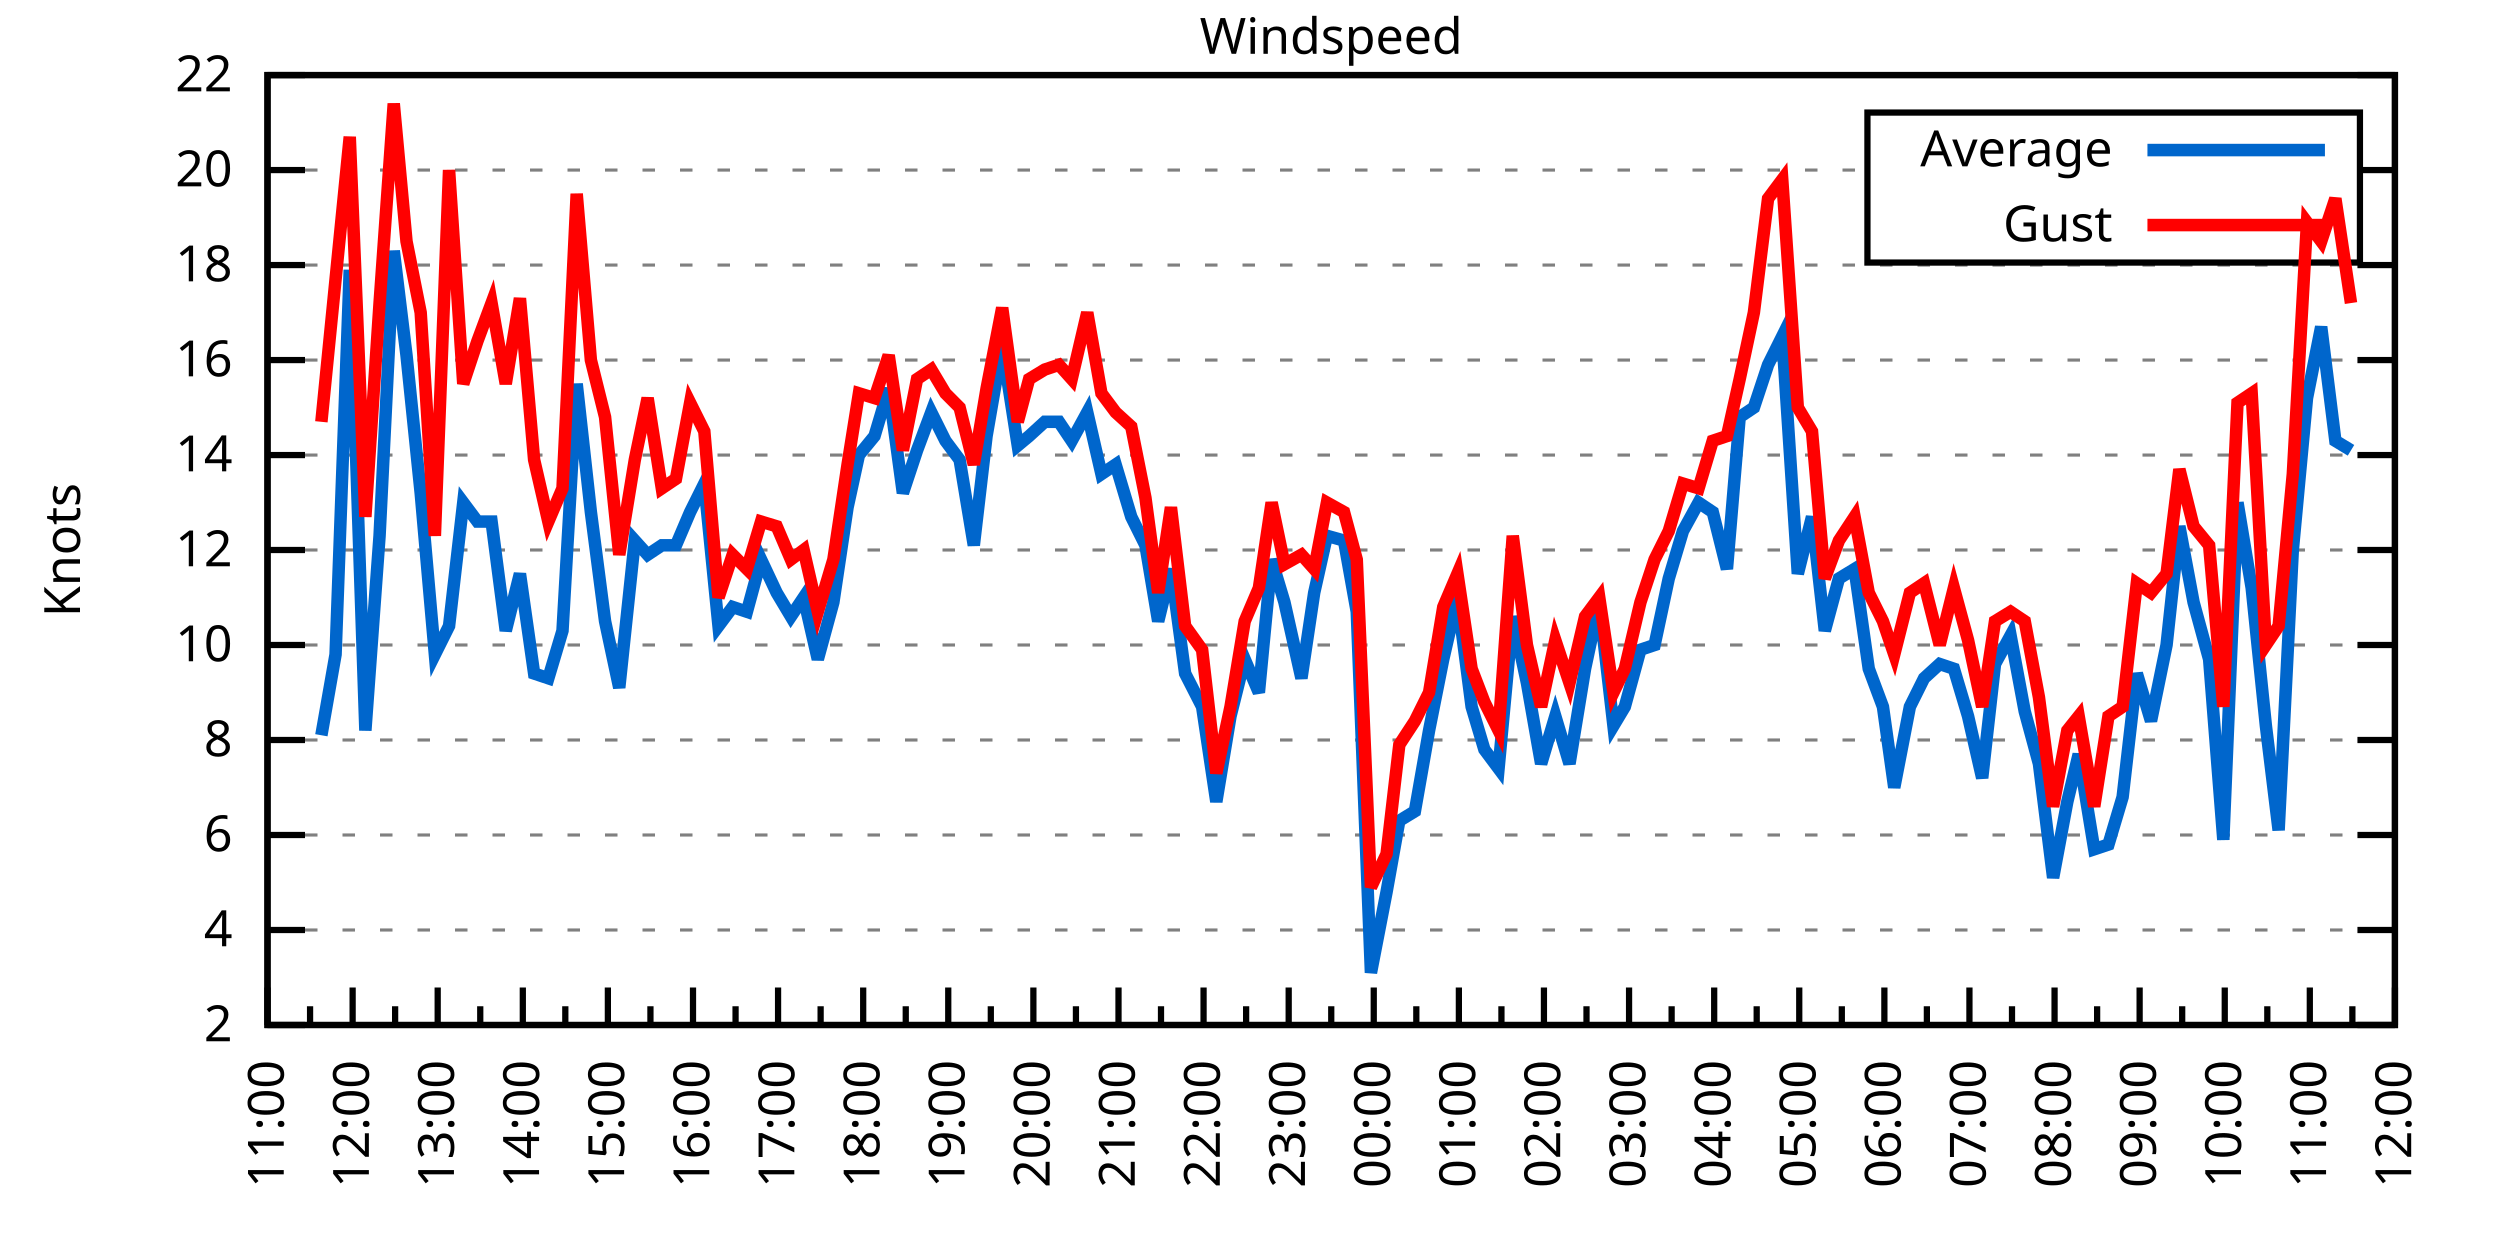
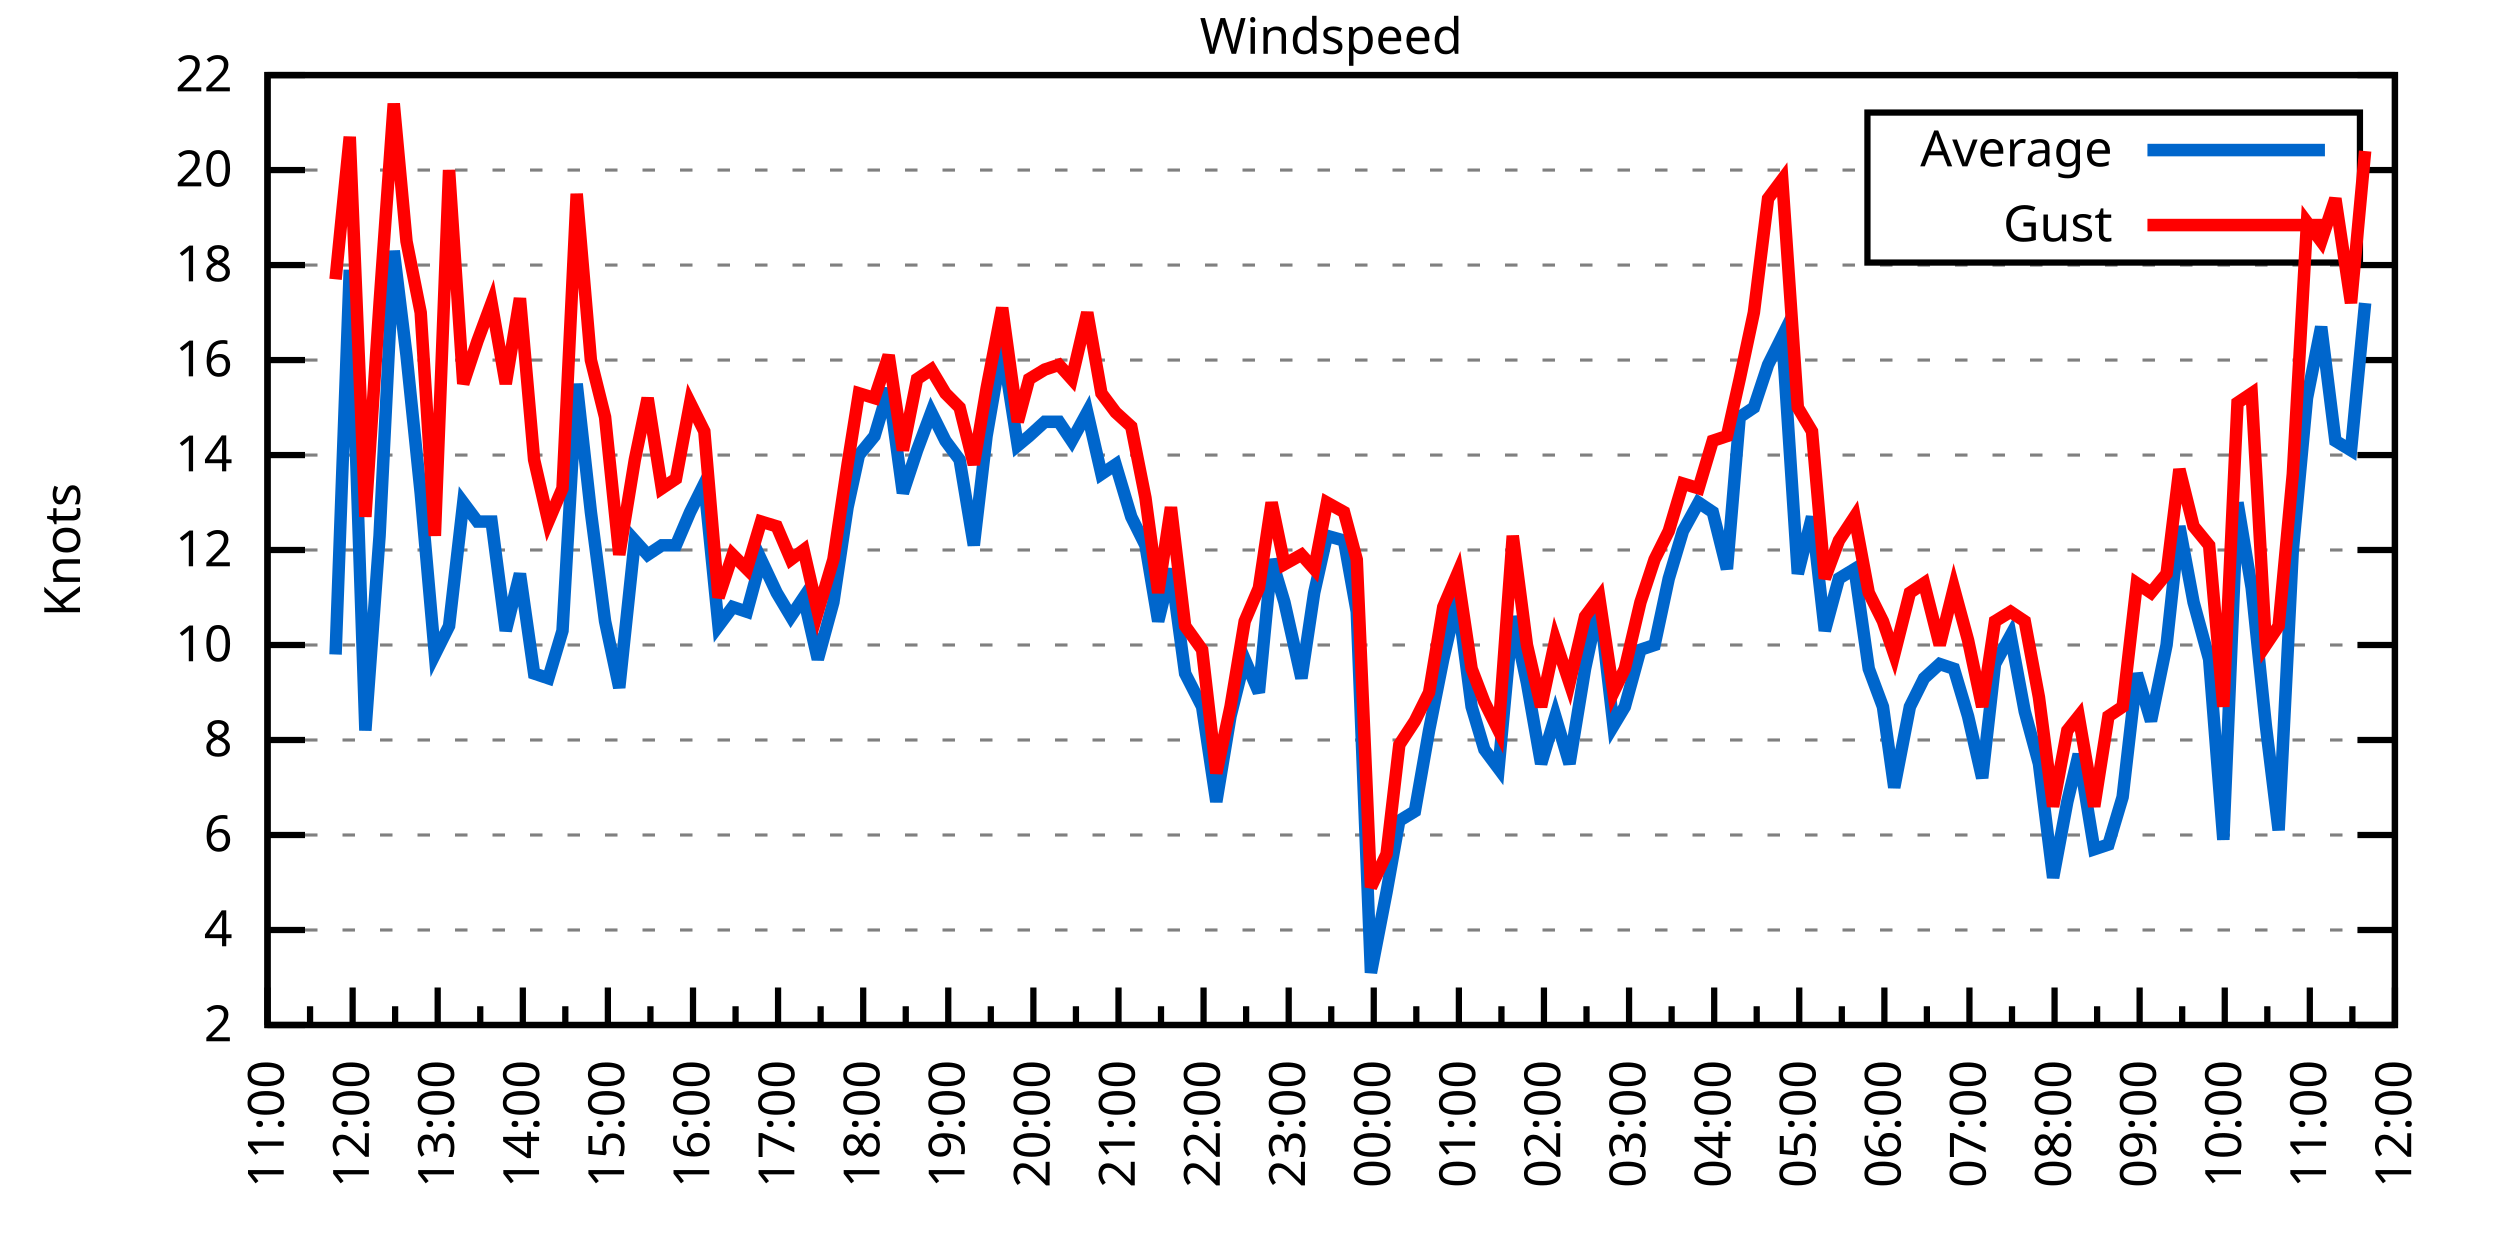
<svg xmlns="http://www.w3.org/2000/svg" xmlns:xlink="http://www.w3.org/1999/xlink" width="400" height="200" viewBox="0 0 400 200">
  <g id="gnuplot_canvas">
    <rect x="0" y="0" width="400" height="200" fill="none" />
    <defs>
      <circle id="gpDot" r="0.5" stroke-width="0.5" stroke="currentColor" />
      <path id="gpPt0" stroke-width="0.333" stroke="currentColor" d="M-1,0 h2 M0,-1 v2" />
      <path id="gpPt1" stroke-width="0.333" stroke="currentColor" d="M-1,-1 L1,1 M1,-1 L-1,1" />
      <path id="gpPt2" stroke-width="0.333" stroke="currentColor" d="M-1,0 L1,0 M0,-1 L0,1 M-1,-1 L1,1 M-1,1 L1,-1" />
      <rect id="gpPt3" stroke-width="0.333" stroke="currentColor" x="-1" y="-1" width="2" height="2" />
      <rect id="gpPt4" stroke-width="0.333" stroke="currentColor" fill="currentColor" x="-1" y="-1" width="2" height="2" />
      <circle id="gpPt5" stroke-width="0.333" stroke="currentColor" cx="0" cy="0" r="1" />
      <use xlink:href="#gpPt5" id="gpPt6" fill="currentColor" stroke="none" />
      <path id="gpPt7" stroke-width="0.333" stroke="currentColor" d="M0,-1.33 L-1.33,0.67 L1.33,0.67 z" />
      <use xlink:href="#gpPt7" id="gpPt8" fill="currentColor" stroke="none" />
      <use xlink:href="#gpPt7" id="gpPt9" stroke="currentColor" transform="rotate(180)" />
      <use xlink:href="#gpPt9" id="gpPt10" fill="currentColor" stroke="none" />
      <use xlink:href="#gpPt3" id="gpPt11" stroke="currentColor" transform="rotate(45)" />
      <use xlink:href="#gpPt11" id="gpPt12" fill="currentColor" stroke="none" />
      <path id="gpPt13" stroke-width="0.333" stroke="currentColor" d="M0,1.330 L1.265,0.411 L0.782,-1.067 L-0.782,-1.076 L-1.265,0.411 z" />
      <use xlink:href="#gpPt13" id="gpPt14" fill="currentColor" stroke="none" />
      <filter id="textbox" filterUnits="objectBoundingBox" x="0" y="0" height="1" width="1">
        <feFlood flood-color="white" flood-opacity="1" result="bgnd" />
        <feComposite in="SourceGraphic" in2="bgnd" operator="atop" />
      </filter>
      <filter id="greybox" filterUnits="objectBoundingBox" x="0" y="0" height="1" width="1">
        <feFlood flood-color="lightgrey" flood-opacity="1" result="grey" />
        <feComposite in="SourceGraphic" in2="grey" operator="atop" />
      </filter>
    </defs>
    <g fill="none" color="white" stroke="currentColor" stroke-width="1.00" stroke-linecap="butt" stroke-linejoin="miter">
</g>
    <g fill="none" color="black" stroke="currentColor" stroke-width="1.00" stroke-linecap="butt" stroke-linejoin="miter">
      <g stroke="none" shape-rendering="crispEdges">
        <polygon fill="rgb(255, 255, 255)" points="42.80,164.00 383.18,164.00 383.18,12.02 42.80,12.02 " />
      </g>
    </g>
    <g fill="none" color="black" stroke="currentColor" stroke-width="1.00" stroke-linecap="butt" stroke-linejoin="miter">
</g>
    <g fill="none" color="black" stroke="black" stroke-width="0.50" stroke-linecap="butt" stroke-linejoin="miter">
</g>
    <g fill="none" color="gray" stroke="currentColor" stroke-width="0.50" stroke-linecap="butt" stroke-linejoin="miter">
      <path stroke="gray" stroke-dasharray="2,4" class="gridline" d="M42.80,164.00 L383.19,164.00  " />
    </g>
    <g fill="none" color="gray" stroke="gray" stroke-width="1.00" stroke-linecap="butt" stroke-linejoin="miter">
</g>
    <g fill="none" color="black" stroke="currentColor" stroke-width="1.00" stroke-linecap="butt" stroke-linejoin="miter">
      <path stroke="black" d="M42.80,164.00 L48.80,164.00 M383.19,164.00 L377.19,164.00  " />
      <g transform="translate(37.20,166.60)" stroke="none" fill="black" font-family="Sans" font-size="8.00" text-anchor="end">
        <text>
          <tspan font-family="Sans"> 2</tspan>
        </text>
      </g>
    </g>
    <g fill="none" color="black" stroke="currentColor" stroke-width="1.00" stroke-linecap="butt" stroke-linejoin="miter">
</g>
    <g fill="none" color="black" stroke="black" stroke-width="0.50" stroke-linecap="butt" stroke-linejoin="miter">
</g>
    <g fill="none" color="gray" stroke="currentColor" stroke-width="0.50" stroke-linecap="butt" stroke-linejoin="miter">
      <path stroke="gray" stroke-dasharray="2,4" class="gridline" d="M42.80,148.80 L383.19,148.80  " />
    </g>
    <g fill="none" color="gray" stroke="gray" stroke-width="1.00" stroke-linecap="butt" stroke-linejoin="miter">
</g>
    <g fill="none" color="black" stroke="currentColor" stroke-width="1.00" stroke-linecap="butt" stroke-linejoin="miter">
      <path stroke="black" d="M42.80,148.80 L48.80,148.80 M383.19,148.80 L377.19,148.80  " />
      <g transform="translate(37.20,151.40)" stroke="none" fill="black" font-family="Sans" font-size="8.00" text-anchor="end">
        <text>
          <tspan font-family="Sans"> 4</tspan>
        </text>
      </g>
    </g>
    <g fill="none" color="black" stroke="currentColor" stroke-width="1.00" stroke-linecap="butt" stroke-linejoin="miter">
</g>
    <g fill="none" color="black" stroke="black" stroke-width="0.50" stroke-linecap="butt" stroke-linejoin="miter">
</g>
    <g fill="none" color="gray" stroke="currentColor" stroke-width="0.50" stroke-linecap="butt" stroke-linejoin="miter">
      <path stroke="gray" stroke-dasharray="2,4" class="gridline" d="M42.80,133.60 L383.19,133.60  " />
    </g>
    <g fill="none" color="gray" stroke="gray" stroke-width="1.00" stroke-linecap="butt" stroke-linejoin="miter">
</g>
    <g fill="none" color="black" stroke="currentColor" stroke-width="1.00" stroke-linecap="butt" stroke-linejoin="miter">
      <path stroke="black" d="M42.80,133.60 L48.80,133.60 M383.19,133.60 L377.19,133.60  " />
      <g transform="translate(37.20,136.20)" stroke="none" fill="black" font-family="Sans" font-size="8.00" text-anchor="end">
        <text>
          <tspan font-family="Sans"> 6</tspan>
        </text>
      </g>
    </g>
    <g fill="none" color="black" stroke="currentColor" stroke-width="1.00" stroke-linecap="butt" stroke-linejoin="miter">
</g>
    <g fill="none" color="black" stroke="black" stroke-width="0.50" stroke-linecap="butt" stroke-linejoin="miter">
</g>
    <g fill="none" color="gray" stroke="currentColor" stroke-width="0.50" stroke-linecap="butt" stroke-linejoin="miter">
      <path stroke="gray" stroke-dasharray="2,4" class="gridline" d="M42.80,118.40 L383.19,118.40  " />
    </g>
    <g fill="none" color="gray" stroke="gray" stroke-width="1.00" stroke-linecap="butt" stroke-linejoin="miter">
</g>
    <g fill="none" color="black" stroke="currentColor" stroke-width="1.00" stroke-linecap="butt" stroke-linejoin="miter">
      <path stroke="black" d="M42.80,118.40 L48.80,118.40 M383.19,118.40 L377.19,118.40  " />
      <g transform="translate(37.20,121.00)" stroke="none" fill="black" font-family="Sans" font-size="8.00" text-anchor="end">
        <text>
          <tspan font-family="Sans"> 8</tspan>
        </text>
      </g>
    </g>
    <g fill="none" color="black" stroke="currentColor" stroke-width="1.00" stroke-linecap="butt" stroke-linejoin="miter">
</g>
    <g fill="none" color="black" stroke="black" stroke-width="0.50" stroke-linecap="butt" stroke-linejoin="miter">
</g>
    <g fill="none" color="gray" stroke="currentColor" stroke-width="0.50" stroke-linecap="butt" stroke-linejoin="miter">
      <path stroke="gray" stroke-dasharray="2,4" class="gridline" d="M42.80,103.20 L383.19,103.20  " />
    </g>
    <g fill="none" color="gray" stroke="gray" stroke-width="1.00" stroke-linecap="butt" stroke-linejoin="miter">
</g>
    <g fill="none" color="black" stroke="currentColor" stroke-width="1.00" stroke-linecap="butt" stroke-linejoin="miter">
      <path stroke="black" d="M42.80,103.20 L48.80,103.20 M383.19,103.20 L377.19,103.20  " />
      <g transform="translate(37.20,105.80)" stroke="none" fill="black" font-family="Sans" font-size="8.00" text-anchor="end">
        <text>
          <tspan font-family="Sans"> 10</tspan>
        </text>
      </g>
    </g>
    <g fill="none" color="black" stroke="currentColor" stroke-width="1.00" stroke-linecap="butt" stroke-linejoin="miter">
</g>
    <g fill="none" color="black" stroke="black" stroke-width="0.50" stroke-linecap="butt" stroke-linejoin="miter">
</g>
    <g fill="none" color="gray" stroke="currentColor" stroke-width="0.50" stroke-linecap="butt" stroke-linejoin="miter">
      <path stroke="gray" stroke-dasharray="2,4" class="gridline" d="M42.80,88.00 L383.19,88.00  " />
    </g>
    <g fill="none" color="gray" stroke="gray" stroke-width="1.00" stroke-linecap="butt" stroke-linejoin="miter">
</g>
    <g fill="none" color="black" stroke="currentColor" stroke-width="1.00" stroke-linecap="butt" stroke-linejoin="miter">
      <path stroke="black" d="M42.80,88.00 L48.80,88.00 M383.19,88.00 L377.19,88.00  " />
      <g transform="translate(37.20,90.60)" stroke="none" fill="black" font-family="Sans" font-size="8.00" text-anchor="end">
        <text>
          <tspan font-family="Sans"> 12</tspan>
        </text>
      </g>
    </g>
    <g fill="none" color="black" stroke="currentColor" stroke-width="1.00" stroke-linecap="butt" stroke-linejoin="miter">
</g>
    <g fill="none" color="black" stroke="black" stroke-width="0.50" stroke-linecap="butt" stroke-linejoin="miter">
</g>
    <g fill="none" color="gray" stroke="currentColor" stroke-width="0.50" stroke-linecap="butt" stroke-linejoin="miter">
      <path stroke="gray" stroke-dasharray="2,4" class="gridline" d="M42.80,72.81 L383.19,72.81  " />
    </g>
    <g fill="none" color="gray" stroke="gray" stroke-width="1.00" stroke-linecap="butt" stroke-linejoin="miter">
</g>
    <g fill="none" color="black" stroke="currentColor" stroke-width="1.00" stroke-linecap="butt" stroke-linejoin="miter">
      <path stroke="black" d="M42.80,72.81 L48.80,72.81 M383.19,72.81 L377.19,72.81  " />
      <g transform="translate(37.20,75.41)" stroke="none" fill="black" font-family="Sans" font-size="8.00" text-anchor="end">
        <text>
          <tspan font-family="Sans"> 14</tspan>
        </text>
      </g>
    </g>
    <g fill="none" color="black" stroke="currentColor" stroke-width="1.00" stroke-linecap="butt" stroke-linejoin="miter">
</g>
    <g fill="none" color="black" stroke="black" stroke-width="0.50" stroke-linecap="butt" stroke-linejoin="miter">
</g>
    <g fill="none" color="gray" stroke="currentColor" stroke-width="0.50" stroke-linecap="butt" stroke-linejoin="miter">
      <path stroke="gray" stroke-dasharray="2,4" class="gridline" d="M42.80,57.61 L383.19,57.61  " />
    </g>
    <g fill="none" color="gray" stroke="gray" stroke-width="1.00" stroke-linecap="butt" stroke-linejoin="miter">
</g>
    <g fill="none" color="black" stroke="currentColor" stroke-width="1.00" stroke-linecap="butt" stroke-linejoin="miter">
      <path stroke="black" d="M42.80,57.61 L48.80,57.61 M383.19,57.61 L377.19,57.61  " />
      <g transform="translate(37.20,60.21)" stroke="none" fill="black" font-family="Sans" font-size="8.00" text-anchor="end">
        <text>
          <tspan font-family="Sans"> 16</tspan>
        </text>
      </g>
    </g>
    <g fill="none" color="black" stroke="currentColor" stroke-width="1.00" stroke-linecap="butt" stroke-linejoin="miter">
</g>
    <g fill="none" color="black" stroke="black" stroke-width="0.50" stroke-linecap="butt" stroke-linejoin="miter">
</g>
    <g fill="none" color="gray" stroke="currentColor" stroke-width="0.50" stroke-linecap="butt" stroke-linejoin="miter">
      <path stroke="gray" stroke-dasharray="2,4" class="gridline" d="M42.80,42.41 L383.19,42.41  " />
    </g>
    <g fill="none" color="gray" stroke="gray" stroke-width="1.00" stroke-linecap="butt" stroke-linejoin="miter">
</g>
    <g fill="none" color="black" stroke="currentColor" stroke-width="1.00" stroke-linecap="butt" stroke-linejoin="miter">
      <path stroke="black" d="M42.80,42.41 L48.80,42.41 M383.19,42.41 L377.19,42.41  " />
      <g transform="translate(37.20,45.01)" stroke="none" fill="black" font-family="Sans" font-size="8.00" text-anchor="end">
        <text>
          <tspan font-family="Sans"> 18</tspan>
        </text>
      </g>
    </g>
    <g fill="none" color="black" stroke="currentColor" stroke-width="1.00" stroke-linecap="butt" stroke-linejoin="miter">
</g>
    <g fill="none" color="black" stroke="black" stroke-width="0.50" stroke-linecap="butt" stroke-linejoin="miter">
</g>
    <g fill="none" color="gray" stroke="currentColor" stroke-width="0.50" stroke-linecap="butt" stroke-linejoin="miter">
      <path stroke="gray" stroke-dasharray="2,4" class="gridline" d="M42.80,27.21 L298.79,27.21 M377.59,27.21 L383.19,27.21  " />
    </g>
    <g fill="none" color="gray" stroke="gray" stroke-width="1.00" stroke-linecap="butt" stroke-linejoin="miter">
</g>
    <g fill="none" color="black" stroke="currentColor" stroke-width="1.00" stroke-linecap="butt" stroke-linejoin="miter">
      <path stroke="black" d="M42.80,27.21 L48.80,27.21 M383.19,27.21 L377.19,27.21  " />
      <g transform="translate(37.20,29.81)" stroke="none" fill="black" font-family="Sans" font-size="8.00" text-anchor="end">
        <text>
          <tspan font-family="Sans"> 20</tspan>
        </text>
      </g>
    </g>
    <g fill="none" color="black" stroke="currentColor" stroke-width="1.00" stroke-linecap="butt" stroke-linejoin="miter">
</g>
    <g fill="none" color="black" stroke="black" stroke-width="0.50" stroke-linecap="butt" stroke-linejoin="miter">
</g>
    <g fill="none" color="gray" stroke="currentColor" stroke-width="0.50" stroke-linecap="butt" stroke-linejoin="miter">
      <path stroke="gray" stroke-dasharray="2,4" class="gridline" d="M42.80,12.01 L383.19,12.01  " />
    </g>
    <g fill="none" color="gray" stroke="gray" stroke-width="1.00" stroke-linecap="butt" stroke-linejoin="miter">
</g>
    <g fill="none" color="black" stroke="currentColor" stroke-width="1.00" stroke-linecap="butt" stroke-linejoin="miter">
      <path stroke="black" d="M42.80,12.01 L48.80,12.01 M383.19,12.01 L377.19,12.01  " />
      <g transform="translate(37.20,14.61)" stroke="none" fill="black" font-family="Sans" font-size="8.00" text-anchor="end">
        <text>
          <tspan font-family="Sans"> 22</tspan>
        </text>
      </g>
    </g>
    <g fill="none" color="black" stroke="currentColor" stroke-width="1.00" stroke-linecap="butt" stroke-linejoin="miter">
      <path stroke="black" d="M42.80,164.00 L42.80,158.00  " />
      <g transform="translate(45.40,169.60) rotate(270)" stroke="none" fill="black" font-family="Sans" font-size="8.00" text-anchor="end">
        <text>
          <tspan font-family="Sans">11:00</tspan>
        </text>
      </g>
    </g>
    <g fill="none" color="black" stroke="currentColor" stroke-width="1.00" stroke-linecap="butt" stroke-linejoin="miter">
      <path stroke="black" d="M49.61,164.00 L49.61,161.00 M56.42,164.00 L56.42,158.00  " />
      <g transform="translate(59.02,169.60) rotate(270)" stroke="none" fill="black" font-family="Sans" font-size="8.00" text-anchor="end">
        <text>
          <tspan font-family="Sans">12:00</tspan>
        </text>
      </g>
    </g>
    <g fill="none" color="black" stroke="currentColor" stroke-width="1.00" stroke-linecap="butt" stroke-linejoin="miter">
      <path stroke="black" d="M63.22,164.00 L63.22,161.00 M70.03,164.00 L70.03,158.00  " />
      <g transform="translate(72.63,169.60) rotate(270)" stroke="none" fill="black" font-family="Sans" font-size="8.00" text-anchor="end">
        <text>
          <tspan font-family="Sans">13:00</tspan>
        </text>
      </g>
    </g>
    <g fill="none" color="black" stroke="currentColor" stroke-width="1.00" stroke-linecap="butt" stroke-linejoin="miter">
      <path stroke="black" d="M76.84,164.00 L76.84,161.00 M83.65,164.00 L83.65,158.00  " />
      <g transform="translate(86.25,169.60) rotate(270)" stroke="none" fill="black" font-family="Sans" font-size="8.00" text-anchor="end">
        <text>
          <tspan font-family="Sans">14:00</tspan>
        </text>
      </g>
    </g>
    <g fill="none" color="black" stroke="currentColor" stroke-width="1.00" stroke-linecap="butt" stroke-linejoin="miter">
      <path stroke="black" d="M90.45,164.00 L90.45,161.00 M97.26,164.00 L97.26,158.00  " />
      <g transform="translate(99.86,169.60) rotate(270)" stroke="none" fill="black" font-family="Sans" font-size="8.00" text-anchor="end">
        <text>
          <tspan font-family="Sans">15:00</tspan>
        </text>
      </g>
    </g>
    <g fill="none" color="black" stroke="currentColor" stroke-width="1.00" stroke-linecap="butt" stroke-linejoin="miter">
      <path stroke="black" d="M104.07,164.00 L104.07,161.00 M110.88,164.00 L110.88,158.00  " />
      <g transform="translate(113.48,169.60) rotate(270)" stroke="none" fill="black" font-family="Sans" font-size="8.00" text-anchor="end">
        <text>
          <tspan font-family="Sans">16:00</tspan>
        </text>
      </g>
    </g>
    <g fill="none" color="black" stroke="currentColor" stroke-width="1.00" stroke-linecap="butt" stroke-linejoin="miter">
      <path stroke="black" d="M117.69,164.00 L117.69,161.00 M124.49,164.00 L124.49,158.00  " />
      <g transform="translate(127.09,169.60) rotate(270)" stroke="none" fill="black" font-family="Sans" font-size="8.00" text-anchor="end">
        <text>
          <tspan font-family="Sans">17:00</tspan>
        </text>
      </g>
    </g>
    <g fill="none" color="black" stroke="currentColor" stroke-width="1.00" stroke-linecap="butt" stroke-linejoin="miter">
      <path stroke="black" d="M131.30,164.00 L131.30,161.00 M138.11,164.00 L138.11,158.00  " />
      <g transform="translate(140.71,169.60) rotate(270)" stroke="none" fill="black" font-family="Sans" font-size="8.00" text-anchor="end">
        <text>
          <tspan font-family="Sans">18:00</tspan>
        </text>
      </g>
    </g>
    <g fill="none" color="black" stroke="currentColor" stroke-width="1.00" stroke-linecap="butt" stroke-linejoin="miter">
      <path stroke="black" d="M144.92,164.00 L144.92,161.00 M151.72,164.00 L151.72,158.00  " />
      <g transform="translate(154.32,169.60) rotate(270)" stroke="none" fill="black" font-family="Sans" font-size="8.00" text-anchor="end">
        <text>
          <tspan font-family="Sans">19:00</tspan>
        </text>
      </g>
    </g>
    <g fill="none" color="black" stroke="currentColor" stroke-width="1.00" stroke-linecap="butt" stroke-linejoin="miter">
      <path stroke="black" d="M158.53,164.00 L158.53,161.00 M165.34,164.00 L165.34,158.00  " />
      <g transform="translate(167.94,169.60) rotate(270)" stroke="none" fill="black" font-family="Sans" font-size="8.00" text-anchor="end">
        <text>
          <tspan font-family="Sans">20:00</tspan>
        </text>
      </g>
    </g>
    <g fill="none" color="black" stroke="currentColor" stroke-width="1.00" stroke-linecap="butt" stroke-linejoin="miter">
      <path stroke="black" d="M172.15,164.00 L172.15,161.00 M178.96,164.00 L178.96,158.00  " />
      <g transform="translate(181.56,169.60) rotate(270)" stroke="none" fill="black" font-family="Sans" font-size="8.00" text-anchor="end">
        <text>
          <tspan font-family="Sans">21:00</tspan>
        </text>
      </g>
    </g>
    <g fill="none" color="black" stroke="currentColor" stroke-width="1.00" stroke-linecap="butt" stroke-linejoin="miter">
      <path stroke="black" d="M185.76,164.00 L185.76,161.00 M192.57,164.00 L192.57,158.00  " />
      <g transform="translate(195.17,169.60) rotate(270)" stroke="none" fill="black" font-family="Sans" font-size="8.00" text-anchor="end">
        <text>
          <tspan font-family="Sans">22:00</tspan>
        </text>
      </g>
    </g>
    <g fill="none" color="black" stroke="currentColor" stroke-width="1.00" stroke-linecap="butt" stroke-linejoin="miter">
      <path stroke="black" d="M199.38,164.00 L199.38,161.00 M206.19,164.00 L206.19,158.00  " />
      <g transform="translate(208.79,169.60) rotate(270)" stroke="none" fill="black" font-family="Sans" font-size="8.00" text-anchor="end">
        <text>
          <tspan font-family="Sans">23:00</tspan>
        </text>
      </g>
    </g>
    <g fill="none" color="black" stroke="currentColor" stroke-width="1.00" stroke-linecap="butt" stroke-linejoin="miter">
      <path stroke="black" d="M213.00,164.00 L213.00,161.00 M219.80,164.00 L219.80,158.00  " />
      <g transform="translate(222.40,169.60) rotate(270)" stroke="none" fill="black" font-family="Sans" font-size="8.00" text-anchor="end">
        <text>
          <tspan font-family="Sans">00:00</tspan>
        </text>
      </g>
    </g>
    <g fill="none" color="black" stroke="currentColor" stroke-width="1.00" stroke-linecap="butt" stroke-linejoin="miter">
      <path stroke="black" d="M226.61,164.00 L226.61,161.00 M233.42,164.00 L233.42,158.00  " />
      <g transform="translate(236.02,169.60) rotate(270)" stroke="none" fill="black" font-family="Sans" font-size="8.00" text-anchor="end">
        <text>
          <tspan font-family="Sans">01:00</tspan>
        </text>
      </g>
    </g>
    <g fill="none" color="black" stroke="currentColor" stroke-width="1.00" stroke-linecap="butt" stroke-linejoin="miter">
      <path stroke="black" d="M240.23,164.00 L240.23,161.00 M247.03,164.00 L247.03,158.00  " />
      <g transform="translate(249.63,169.60) rotate(270)" stroke="none" fill="black" font-family="Sans" font-size="8.00" text-anchor="end">
        <text>
          <tspan font-family="Sans">02:00</tspan>
        </text>
      </g>
    </g>
    <g fill="none" color="black" stroke="currentColor" stroke-width="1.00" stroke-linecap="butt" stroke-linejoin="miter">
      <path stroke="black" d="M253.84,164.00 L253.84,161.00 M260.65,164.00 L260.65,158.00  " />
      <g transform="translate(263.25,169.60) rotate(270)" stroke="none" fill="black" font-family="Sans" font-size="8.00" text-anchor="end">
        <text>
          <tspan font-family="Sans">03:00</tspan>
        </text>
      </g>
    </g>
    <g fill="none" color="black" stroke="currentColor" stroke-width="1.00" stroke-linecap="butt" stroke-linejoin="miter">
      <path stroke="black" d="M267.46,164.00 L267.46,161.00 M274.27,164.00 L274.27,158.00  " />
      <g transform="translate(276.87,169.60) rotate(270)" stroke="none" fill="black" font-family="Sans" font-size="8.00" text-anchor="end">
        <text>
          <tspan font-family="Sans">04:00</tspan>
        </text>
      </g>
    </g>
    <g fill="none" color="black" stroke="currentColor" stroke-width="1.00" stroke-linecap="butt" stroke-linejoin="miter">
      <path stroke="black" d="M281.07,164.00 L281.07,161.00 M287.88,164.00 L287.88,158.00  " />
      <g transform="translate(290.48,169.60) rotate(270)" stroke="none" fill="black" font-family="Sans" font-size="8.00" text-anchor="end">
        <text>
          <tspan font-family="Sans">05:00</tspan>
        </text>
      </g>
    </g>
    <g fill="none" color="black" stroke="currentColor" stroke-width="1.00" stroke-linecap="butt" stroke-linejoin="miter">
      <path stroke="black" d="M294.69,164.00 L294.69,161.00 M301.50,164.00 L301.50,158.00  " />
      <g transform="translate(304.10,169.60) rotate(270)" stroke="none" fill="black" font-family="Sans" font-size="8.00" text-anchor="end">
        <text>
          <tspan font-family="Sans">06:00</tspan>
        </text>
      </g>
    </g>
    <g fill="none" color="black" stroke="currentColor" stroke-width="1.00" stroke-linecap="butt" stroke-linejoin="miter">
      <path stroke="black" d="M308.30,164.00 L308.30,161.00 M315.11,164.00 L315.11,158.00  " />
      <g transform="translate(317.71,169.60) rotate(270)" stroke="none" fill="black" font-family="Sans" font-size="8.00" text-anchor="end">
        <text>
          <tspan font-family="Sans">07:00</tspan>
        </text>
      </g>
    </g>
    <g fill="none" color="black" stroke="currentColor" stroke-width="1.00" stroke-linecap="butt" stroke-linejoin="miter">
      <path stroke="black" d="M321.92,164.00 L321.92,161.00 M328.73,164.00 L328.73,158.00  " />
      <g transform="translate(331.33,169.60) rotate(270)" stroke="none" fill="black" font-family="Sans" font-size="8.00" text-anchor="end">
        <text>
          <tspan font-family="Sans">08:00</tspan>
        </text>
      </g>
    </g>
    <g fill="none" color="black" stroke="currentColor" stroke-width="1.00" stroke-linecap="butt" stroke-linejoin="miter">
      <path stroke="black" d="M335.54,164.00 L335.54,161.00 M342.34,164.00 L342.34,158.00  " />
      <g transform="translate(344.94,169.60) rotate(270)" stroke="none" fill="black" font-family="Sans" font-size="8.00" text-anchor="end">
        <text>
          <tspan font-family="Sans">09:00</tspan>
        </text>
      </g>
    </g>
    <g fill="none" color="black" stroke="currentColor" stroke-width="1.00" stroke-linecap="butt" stroke-linejoin="miter">
      <path stroke="black" d="M349.15,164.00 L349.15,161.00 M355.96,164.00 L355.96,158.00  " />
      <g transform="translate(358.56,169.60) rotate(270)" stroke="none" fill="black" font-family="Sans" font-size="8.00" text-anchor="end">
        <text>
          <tspan font-family="Sans">10:00</tspan>
        </text>
      </g>
    </g>
    <g fill="none" color="black" stroke="currentColor" stroke-width="1.00" stroke-linecap="butt" stroke-linejoin="miter">
      <path stroke="black" d="M362.77,164.00 L362.77,161.00 M369.57,164.00 L369.57,158.00  " />
      <g transform="translate(372.17,169.60) rotate(270)" stroke="none" fill="black" font-family="Sans" font-size="8.00" text-anchor="end">
        <text>
          <tspan font-family="Sans">11:00</tspan>
        </text>
      </g>
    </g>
    <g fill="none" color="black" stroke="currentColor" stroke-width="1.00" stroke-linecap="butt" stroke-linejoin="miter">
      <path stroke="black" d="M376.38,164.00 L376.38,161.00 M383.19,164.00 L383.19,158.00  " />
      <g transform="translate(385.79,169.60) rotate(270)" stroke="none" fill="black" font-family="Sans" font-size="8.00" text-anchor="end">
        <text>
          <tspan font-family="Sans">12:00</tspan>
        </text>
      </g>
    </g>
    <g fill="none" color="black" stroke="currentColor" stroke-width="1.00" stroke-linecap="butt" stroke-linejoin="miter">
</g>
    <g fill="none" color="black" stroke="currentColor" stroke-width="1.00" stroke-linecap="butt" stroke-linejoin="miter">
      <path stroke="black" d="M42.80,12.01 L42.80,164.00 L383.19,164.00 L383.19,12.01 L42.80,12.01 Z  " />
    </g>
    <g fill="none" color="black" stroke="currentColor" stroke-width="1.00" stroke-linecap="butt" stroke-linejoin="miter">
      <g transform="translate(12.80,88.01) rotate(270)" stroke="none" fill="black" font-family="Sans" font-size="8.00" text-anchor="middle">
        <text>
          <tspan font-family="Sans">Knots</tspan>
        </text>
      </g>
    </g>
    <g fill="none" color="black" stroke="currentColor" stroke-width="1.00" stroke-linecap="butt" stroke-linejoin="miter">
</g>
    <g fill="none" color="black" stroke="currentColor" stroke-width="1.00" stroke-linecap="butt" stroke-linejoin="miter">
      <path stroke="black" d="M298.79,42.01 L298.79,18.01 L377.59,18.01 L377.59,42.01 L298.79,42.01 Z  " />
    </g>
    <g id="Windspeed_plot_1">
      <g fill="none" color="white" stroke="black" stroke-width="2.00" stroke-linecap="butt" stroke-linejoin="miter">
</g>
      <g fill="none" color="black" stroke="currentColor" stroke-width="2.00" stroke-linecap="butt" stroke-linejoin="miter">
        <g transform="translate(337.99,26.61)" stroke="none" fill="black" font-family="Sans" font-size="8.00" text-anchor="end">
          <text>
            <tspan font-family="Sans">Average</tspan>
          </text>
        </g>
      </g>
      <g fill="none" color="black" stroke="currentColor" stroke-width="2.00" stroke-linecap="butt" stroke-linejoin="miter">
-         <path stroke="rgb(  0, 102, 204)" d="M343.59,24.01 L371.99,24.01 M51.42,117.64 L53.69,104.72 L55.96,43.17 L58.46,116.88 L60.73,85.73 L63.00,40.13   L65.04,56.85 L67.31,78.89 L69.58,104.72 L71.85,100.16 L74.12,80.41 L76.39,83.45 L78.65,83.45 L80.92,100.92   L83.19,91.80 L85.46,107.76 L87.73,108.52 L90.00,100.92 L92.27,61.41 L94.54,81.93 L96.81,99.40 L99.08,110.04   L101.57,86.49 L103.62,88.76 L105.89,87.25 L108.15,87.25 L110.42,81.93 L112.69,77.37 L114.96,100.16 L117.23,97.12   L119.50,97.88 L121.77,89.52 L124.27,94.84 L126.54,98.64 L128.58,95.60 L130.85,105.48 L133.34,96.36 L135.61,81.17   L137.43,72.81 L139.92,69.77 L142.19,62.17 L144.46,78.89 L146.73,72.05 L149.00,65.97 L151.27,70.53 L153.54,73.57   L155.81,87.25 L157.85,69.77 L160.35,55.33 L162.84,71.29 L164.66,69.77 L167.16,67.49 L169.43,67.49 L171.47,70.53   L173.96,65.97 L176.23,75.85 L178.50,74.33 L181.00,82.69 L183.27,87.25 L185.31,99.40 L187.35,91.04 L189.62,107.76   L192.34,113.08 L194.61,128.28 L196.88,114.60 L199.15,105.48 L201.42,110.80 L203.46,89.52 L205.51,96.36 L208.23,108.52   L210.27,94.84 L212.31,85.73 L215.04,86.49 L217.08,97.88 L219.35,155.64 L221.85,142.72 L223.89,131.32 L226.38,129.80   L228.65,116.88 L230.92,105.48 L233.19,95.60 L235.46,113.08 L237.50,119.92 L239.77,122.96 L242.04,98.64 L244.31,109.28   L246.58,122.20 L248.85,114.60 L251.12,122.20 L253.61,107.00 L255.88,96.36 L258.15,116.12 L259.97,113.08 L262.47,103.96   L264.73,103.20 L267.00,92.56 L269.27,84.97 L271.77,80.41 L274.04,81.93 L276.31,91.04 L278.35,66.73 L280.62,65.21   L282.89,58.37 L285.16,53.81 L287.65,91.80 L289.92,82.69 L291.97,100.92 L294.23,92.56 L296.73,91.04 L299.00,107.00   L301.27,113.08 L303.08,126.00 L305.58,113.08 L307.85,108.52 L310.35,106.24 L312.62,107.00 L314.89,114.60 L317.15,124.48   L319.20,106.24 L321.69,101.68 L323.96,113.84 L326.23,122.20 L328.50,140.44 L330.77,128.28 L332.59,120.68 L335.08,135.88   L337.35,135.12 L339.62,127.52 L341.89,107.76 L344.16,115.36 L346.65,103.20 L348.70,84.21 L350.97,96.36 L353.46,105.48   L355.73,134.36 L358.00,80.41 L360.27,94.08 L362.54,116.12 L364.58,132.84 L366.85,88.00 L369.12,63.69 L371.39,52.29   L373.66,70.53 L376.16,72.05  " />
+         <path stroke="rgb(  0, 102, 204)" d="M343.59,24.01 L371.99,24.01 M53.69,104.72 L55.96,43.17 L58.46,116.88 L60.73,85.73 L63.00,40.13 L65.04,56.85   L67.31,78.89 L69.58,104.72 L71.85,100.16 L74.12,80.41 L76.39,83.45 L78.65,83.45 L80.92,100.92 L83.19,91.80   L85.46,107.76 L87.73,108.52 L90.00,100.92 L92.27,61.41 L94.54,81.93 L96.81,99.40 L99.08,110.04 L101.57,86.49   L103.62,88.76 L105.89,87.25 L108.15,87.25 L110.42,81.93 L112.69,77.37 L114.96,100.16 L117.23,97.12 L119.50,97.88   L121.77,89.52 L124.27,94.84 L126.54,98.64 L128.58,95.60 L130.85,105.48 L133.34,96.36 L135.61,81.17 L137.43,72.81   L139.92,69.77 L142.19,62.17 L144.46,78.89 L146.73,72.05 L149.00,65.97 L151.27,70.53 L153.54,73.57 L155.81,87.25   L157.85,69.77 L160.35,55.33 L162.84,71.29 L164.66,69.77 L167.16,67.49 L169.43,67.49 L171.47,70.53 L173.96,65.97   L176.23,75.85 L178.50,74.33 L181.00,82.69 L183.27,87.25 L185.31,99.40 L187.35,91.04 L189.62,107.76 L192.34,113.08   L194.61,128.28 L196.88,114.60 L199.15,105.48 L201.42,110.80 L203.46,89.52 L205.51,96.36 L208.23,108.52 L210.27,94.84   L212.31,85.73 L215.04,86.49 L217.08,97.88 L219.35,155.64 L221.85,142.72 L223.89,131.32 L226.38,129.80 L228.65,116.88   L230.92,105.48 L233.19,95.60 L235.46,113.08 L237.50,119.92 L239.77,122.96 L242.04,98.64 L244.31,109.28 L246.58,122.20   L248.85,114.60 L251.12,122.20 L253.61,107.00 L255.88,96.36 L258.15,116.12 L259.97,113.08 L262.47,103.96 L264.73,103.20   L267.00,92.56 L269.27,84.97 L271.77,80.41 L274.04,81.93 L276.31,91.04 L278.35,66.73 L280.62,65.21 L282.89,58.37   L285.16,53.81 L287.65,91.80 L289.92,82.69 L291.97,100.92 L294.23,92.56 L296.73,91.04 L299.00,107.00 L301.27,113.08   L303.08,126.00 L305.58,113.08 L307.85,108.52 L310.35,106.24 L312.62,107.00 L314.89,114.60 L317.15,124.48 L319.20,106.24   L321.69,101.68 L323.96,113.84 L326.23,122.20 L328.50,140.44 L330.77,128.28 L332.59,120.68 L335.08,135.88 L337.35,135.12   L339.62,127.52 L341.89,107.76 L344.16,115.36 L346.65,103.20 L348.70,84.21 L350.97,96.36 L353.46,105.48 L355.73,134.36   L358.00,80.41 L360.27,94.08 L362.54,116.12 L364.58,132.84 L366.85,88.00 L369.12,63.69 L371.39,52.29 L373.66,70.53   L376.16,72.05 L378.42,48.49  " />
      </g>
    </g>
    <g id="Windspeed_plot_2">
      <g fill="none" color="black" stroke="currentColor" stroke-width="2.00" stroke-linecap="butt" stroke-linejoin="miter">
        <g transform="translate(337.99,38.61)" stroke="none" fill="black" font-family="Sans" font-size="8.00" text-anchor="end">
          <text>
            <tspan font-family="Sans">Gust</tspan>
          </text>
        </g>
      </g>
      <g fill="none" color="black" stroke="currentColor" stroke-width="2.00" stroke-linecap="butt" stroke-linejoin="miter">
-         <path stroke="rgb(255,   0,   0)" d="M343.59,36.01 L371.99,36.01 M51.42,67.49 L53.69,44.69 L55.96,21.89 L58.46,82.69 L60.73,48.49 L63.00,16.57   L65.04,38.61 L67.31,50.01 L69.58,85.73 L71.85,27.21 L74.12,61.41 L76.39,54.57 L78.65,48.49 L80.92,61.41   L83.19,47.73 L85.46,73.57 L87.73,83.45 L90.00,78.13 L92.27,31.01 L94.54,57.61 L96.81,66.73 L99.08,88.76   L101.57,73.57 L103.62,63.69 L105.89,78.13 L108.15,76.61 L110.42,64.45 L112.69,69.01 L114.96,95.60 L117.23,88.76   L119.50,91.04 L121.77,83.45 L124.27,84.21 L126.54,89.52 L128.58,88.00 L130.85,97.88 L133.34,89.52 L135.61,74.33   L137.43,62.93 L139.92,63.69 L142.19,56.85 L144.46,72.05 L146.73,60.65 L149.00,59.13 L151.27,62.93 L153.54,65.21   L155.81,74.33 L157.85,62.17 L160.35,49.25 L162.84,67.49 L164.66,60.65 L167.16,59.13 L169.43,58.37 L171.47,60.65   L173.96,50.01 L176.23,62.93 L178.50,65.97 L181.00,68.25 L183.27,79.65 L185.31,94.84 L187.35,81.17 L189.62,100.16   L192.34,103.96 L194.61,123.72 L196.88,113.08 L199.15,99.40 L201.42,94.08 L203.46,80.41 L205.51,90.28 L208.23,88.76   L210.27,91.04 L212.31,80.41 L215.04,81.93 L217.08,89.52 L219.35,141.96 L221.85,136.64 L223.89,119.16 L226.38,115.36   L228.65,110.80 L230.92,97.12 L233.19,91.80 L235.46,107.00 L237.50,112.32 L239.77,116.88 L242.04,85.73 L244.31,103.20   L246.58,113.08 L248.85,102.44 L251.12,109.28 L253.61,98.64 L255.88,95.60 L258.15,110.80 L259.97,107.00 L262.47,96.36   L264.73,89.52 L267.00,84.97 L269.27,77.37 L271.77,78.13 L274.04,70.53 L276.31,69.77 L278.35,60.65 L280.62,50.01   L282.89,31.77 L285.16,28.73 L287.65,65.21 L289.92,69.01 L291.97,92.56 L294.23,86.49 L296.73,82.69 L299.00,94.84   L301.27,99.40 L303.08,104.72 L305.58,94.84 L307.85,93.32 L310.35,103.20 L312.62,94.08 L314.89,102.44 L317.15,113.08   L319.20,99.40 L321.69,97.88 L323.96,99.40 L326.23,111.56 L328.50,129.04 L330.77,116.88 L332.59,114.60 L335.08,129.04   L337.35,114.60 L339.62,113.08 L341.89,93.32 L344.16,94.84 L346.65,91.80 L348.70,75.09 L350.97,84.21 L353.46,87.25   L355.73,113.08 L358.00,64.45 L360.27,62.93 L362.54,103.20 L364.58,100.16 L366.85,75.85 L369.12,35.57 L371.39,38.61   L373.66,31.77 L376.16,48.49  " />
+         <path stroke="rgb(255,   0,   0)" d="M343.59,36.01 L371.99,36.01 M53.69,44.69 L55.96,21.89 L58.46,82.69 L60.73,48.49 L63.00,16.57 L65.04,38.61   L67.31,50.01 L69.58,85.73 L71.85,27.21 L74.12,61.41 L76.39,54.57 L78.65,48.49 L80.92,61.41 L83.19,47.73   L85.46,73.57 L87.73,83.45 L90.00,78.13 L92.27,31.01 L94.54,57.61 L96.81,66.73 L99.08,88.76 L101.57,73.57   L103.62,63.69 L105.89,78.13 L108.15,76.61 L110.42,64.45 L112.69,69.01 L114.96,95.60 L117.23,88.76 L119.50,91.04   L121.77,83.45 L124.27,84.21 L126.54,89.52 L128.58,88.00 L130.85,97.88 L133.34,89.52 L135.61,74.33 L137.43,62.93   L139.92,63.69 L142.19,56.85 L144.46,72.05 L146.73,60.65 L149.00,59.13 L151.27,62.93 L153.54,65.21 L155.81,74.33   L157.85,62.17 L160.35,49.25 L162.84,67.49 L164.66,60.65 L167.16,59.13 L169.43,58.37 L171.47,60.65 L173.96,50.01   L176.23,62.93 L178.50,65.97 L181.00,68.25 L183.27,79.65 L185.31,94.84 L187.35,81.17 L189.62,100.16 L192.34,103.96   L194.61,123.72 L196.88,113.08 L199.15,99.40 L201.42,94.08 L203.46,80.41 L205.51,90.28 L208.23,88.76 L210.27,91.04   L212.31,80.41 L215.04,81.93 L217.08,89.52 L219.35,141.96 L221.85,136.64 L223.89,119.16 L226.38,115.36 L228.65,110.80   L230.92,97.12 L233.19,91.80 L235.46,107.00 L237.50,112.32 L239.77,116.88 L242.04,85.73 L244.31,103.20 L246.58,113.08   L248.85,102.44 L251.12,109.28 L253.61,98.64 L255.88,95.60 L258.15,110.80 L259.97,107.00 L262.47,96.36 L264.73,89.52   L267.00,84.97 L269.27,77.37 L271.77,78.13 L274.04,70.53 L276.31,69.77 L278.35,60.65 L280.62,50.01 L282.89,31.77   L285.16,28.73 L287.65,65.21 L289.92,69.01 L291.97,92.56 L294.23,86.49 L296.73,82.69 L299.00,94.84 L301.27,99.40   L303.08,104.72 L305.58,94.84 L307.85,93.32 L310.35,103.20 L312.62,94.08 L314.89,102.44 L317.15,113.08 L319.20,99.40   L321.69,97.88 L323.96,99.40 L326.23,111.56 L328.50,129.04 L330.77,116.88 L332.59,114.60 L335.08,129.04 L337.35,114.60   L339.62,113.08 L341.89,93.32 L344.16,94.84 L346.65,91.80 L348.70,75.09 L350.97,84.21 L353.46,87.25 L355.73,113.08   L358.00,64.45 L360.27,62.93 L362.54,103.20 L364.58,100.16 L366.85,75.85 L369.12,35.57 L371.39,38.61 L373.66,31.77   L376.16,48.49 L378.42,24.17  " />
      </g>
    </g>
    <g fill="none" color="black" stroke="currentColor" stroke-width="2.00" stroke-linecap="butt" stroke-linejoin="miter">
</g>
    <g fill="none" color="black" stroke="black" stroke-width="1.00" stroke-linecap="butt" stroke-linejoin="miter">
</g>
    <g fill="none" color="black" stroke="currentColor" stroke-width="1.00" stroke-linecap="butt" stroke-linejoin="miter">
      <path stroke="black" d="M42.80,12.01 L42.80,164.00 L383.19,164.00 L383.19,12.01 L42.80,12.01 Z  " />
    </g>
    <g fill="none" color="black" stroke="currentColor" stroke-width="1.00" stroke-linecap="butt" stroke-linejoin="miter">
      <g transform="translate(212.99,8.61)" stroke="none" fill="black" font-family="Sans" font-size="8.00" text-anchor="middle">
        <text>
          <tspan font-family="Sans">Windspeed</tspan>
        </text>
      </g>
    </g>
    <g fill="none" color="black" stroke="currentColor" stroke-width="1.00" stroke-linecap="butt" stroke-linejoin="miter">
</g>
  </g>
</svg>
